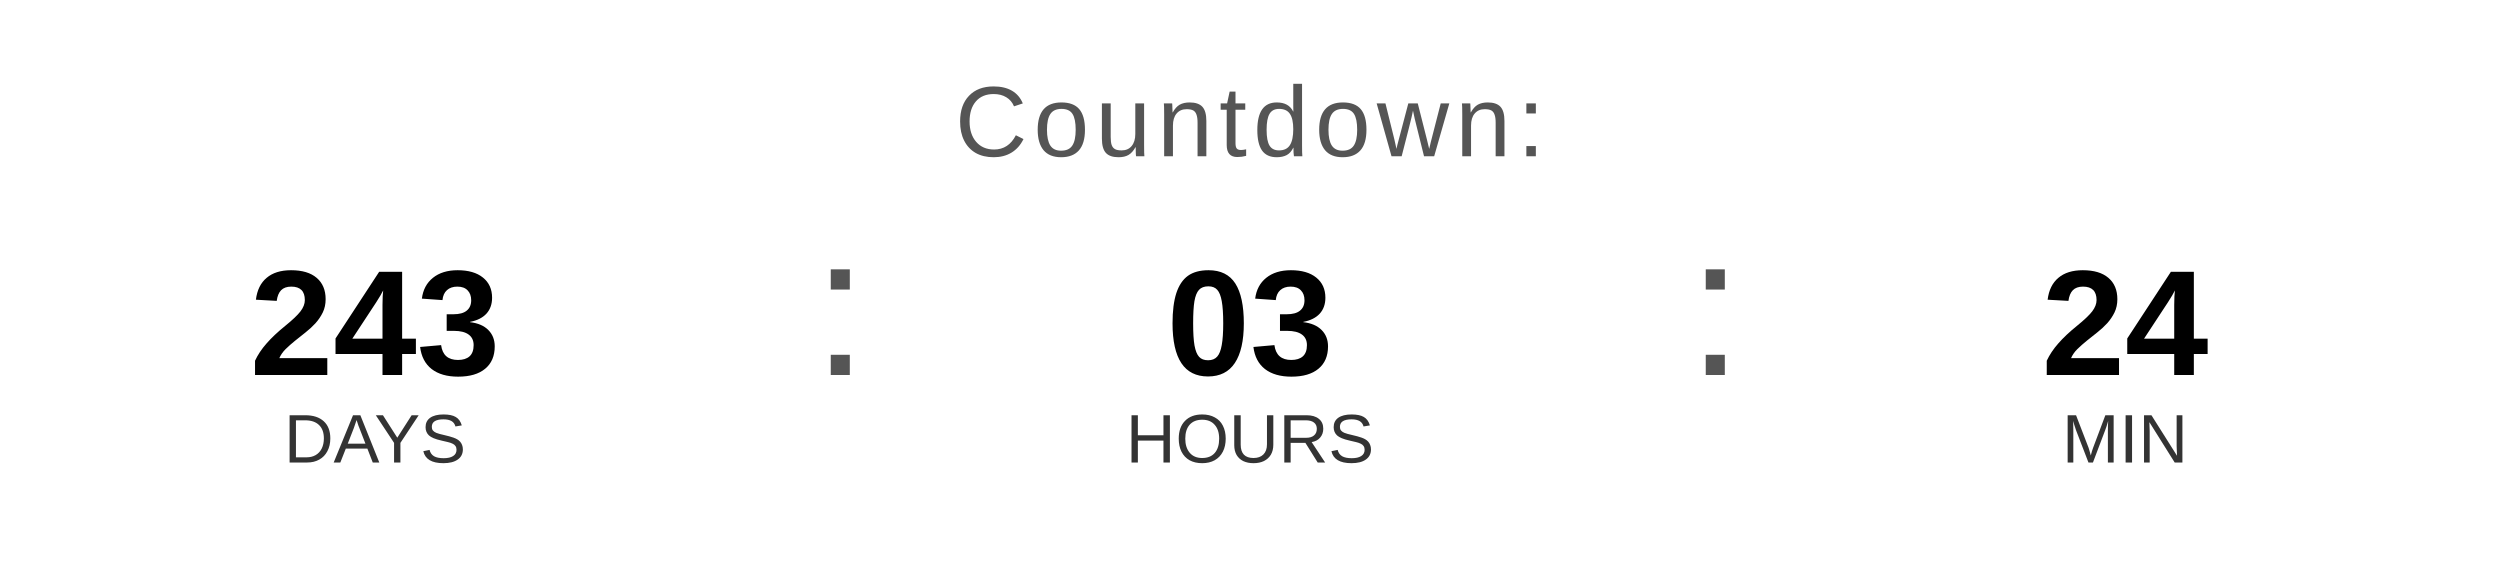
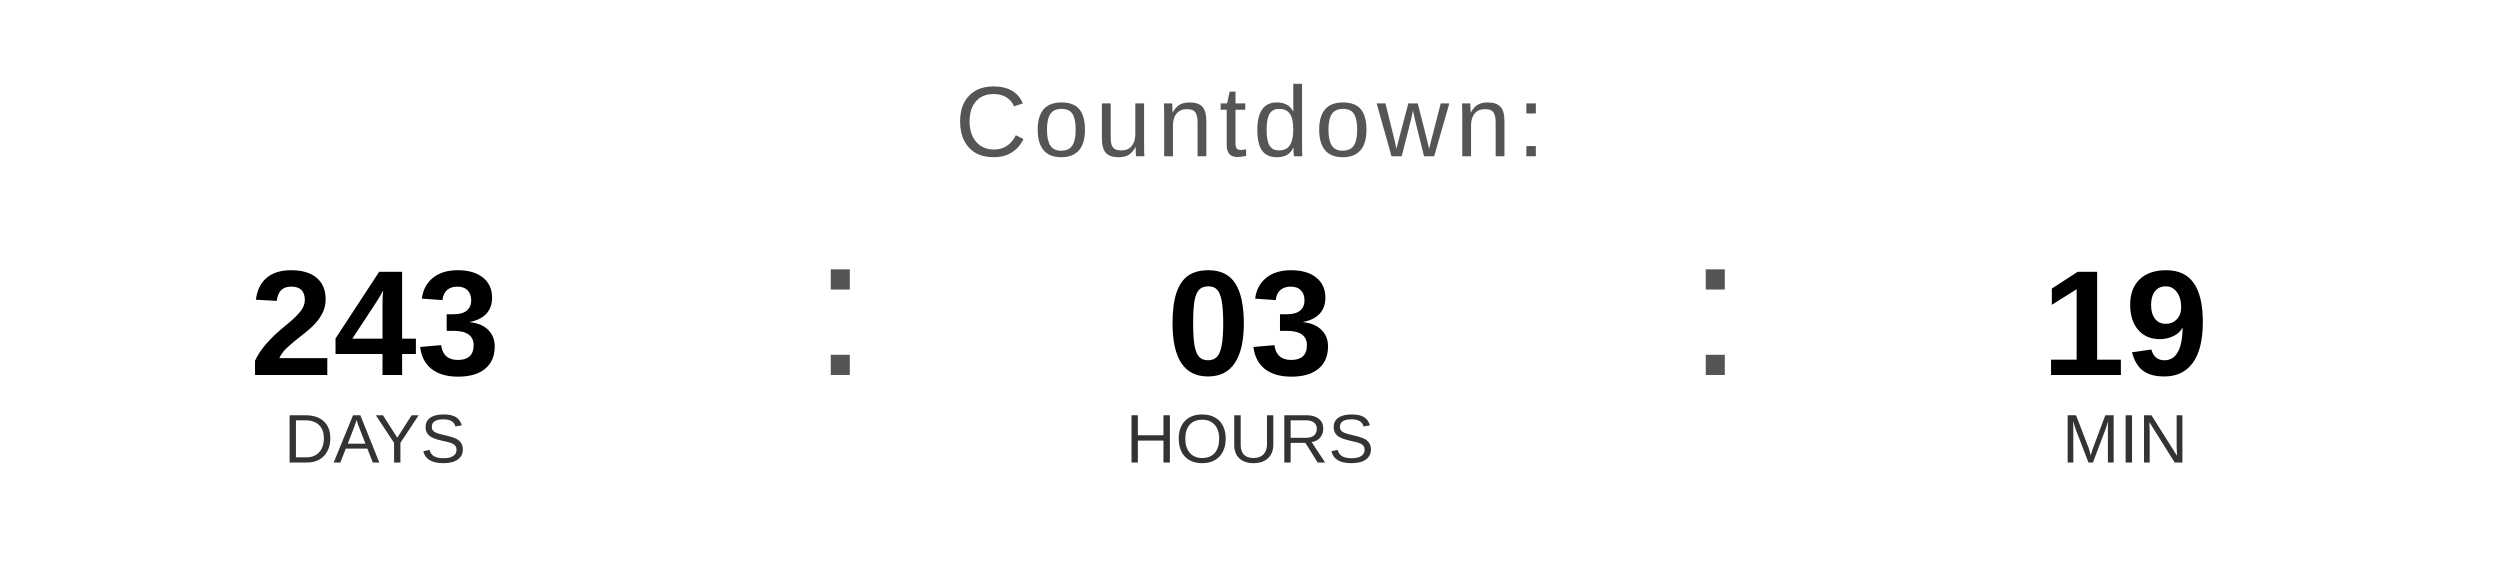
<svg xmlns="http://www.w3.org/2000/svg" width="400" height="90" viewBox="0 0 400 90">
  <text x="200" y="25" font-family="Arial, Helvetica, sans-serif" font-size="16" fill="#555555" text-anchor="middle" letter-spacing="1">
    Countdown:
  </text>
  <text x="60" y="60" font-family="Arial, Helvetica, sans-serif" font-size="24" font-weight="bold" fill="#000000" text-anchor="middle">243</text>
  <text x="60" y="74" font-family="Arial, Helvetica, sans-serif" font-size="11" fill="#333333" text-anchor="middle">DAYS</text>
  <text x="130" y="60" font-family="Arial, sans-serif" font-size="32" fill="#555555">:</text>
  <text x="200" y="60" font-family="Arial, Helvetica, sans-serif" font-size="24" font-weight="bold" fill="#000000" text-anchor="middle">03</text>
  <text x="200" y="74" font-family="Arial, Helvetica, sans-serif" font-size="11" fill="#333333" text-anchor="middle">HOURS</text>
  <text x="270" y="60" font-family="Arial, sans-serif" font-size="32" fill="#555555">:</text>
-   <text x="340" y="60" font-family="Arial, Helvetica, sans-serif" font-size="24" font-weight="bold" fill="#000000" text-anchor="middle">24</text>
+   <text x="340" y="60" font-family="Arial, Helvetica, sans-serif" font-size="24" font-weight="bold" fill="#000000" text-anchor="middle">19</text>
  <text x="340" y="74" font-family="Arial, Helvetica, sans-serif" font-size="11" fill="#333333" text-anchor="middle">MIN</text>
</svg>
